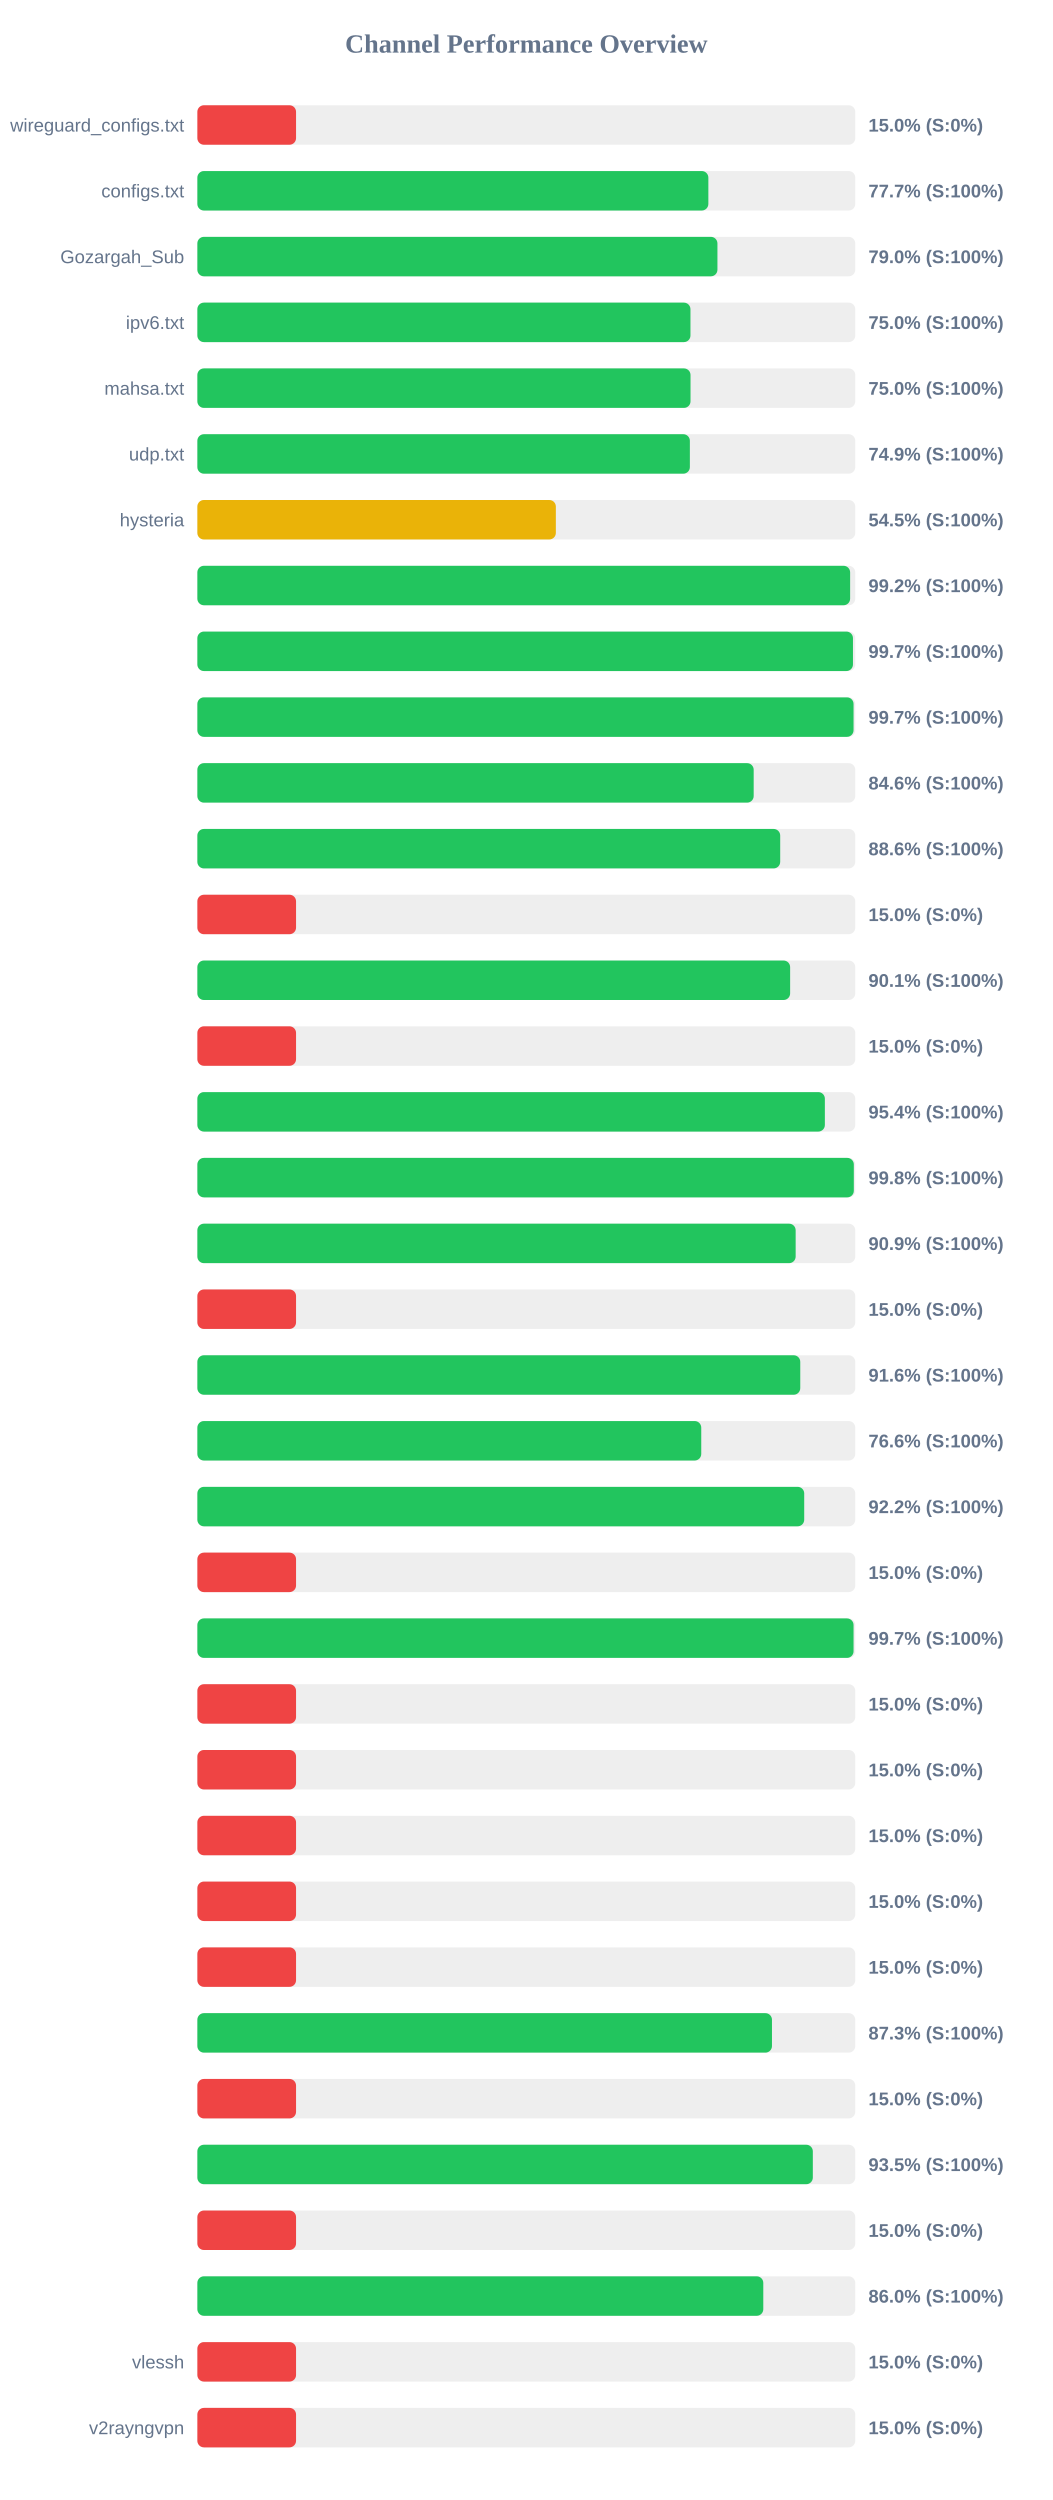
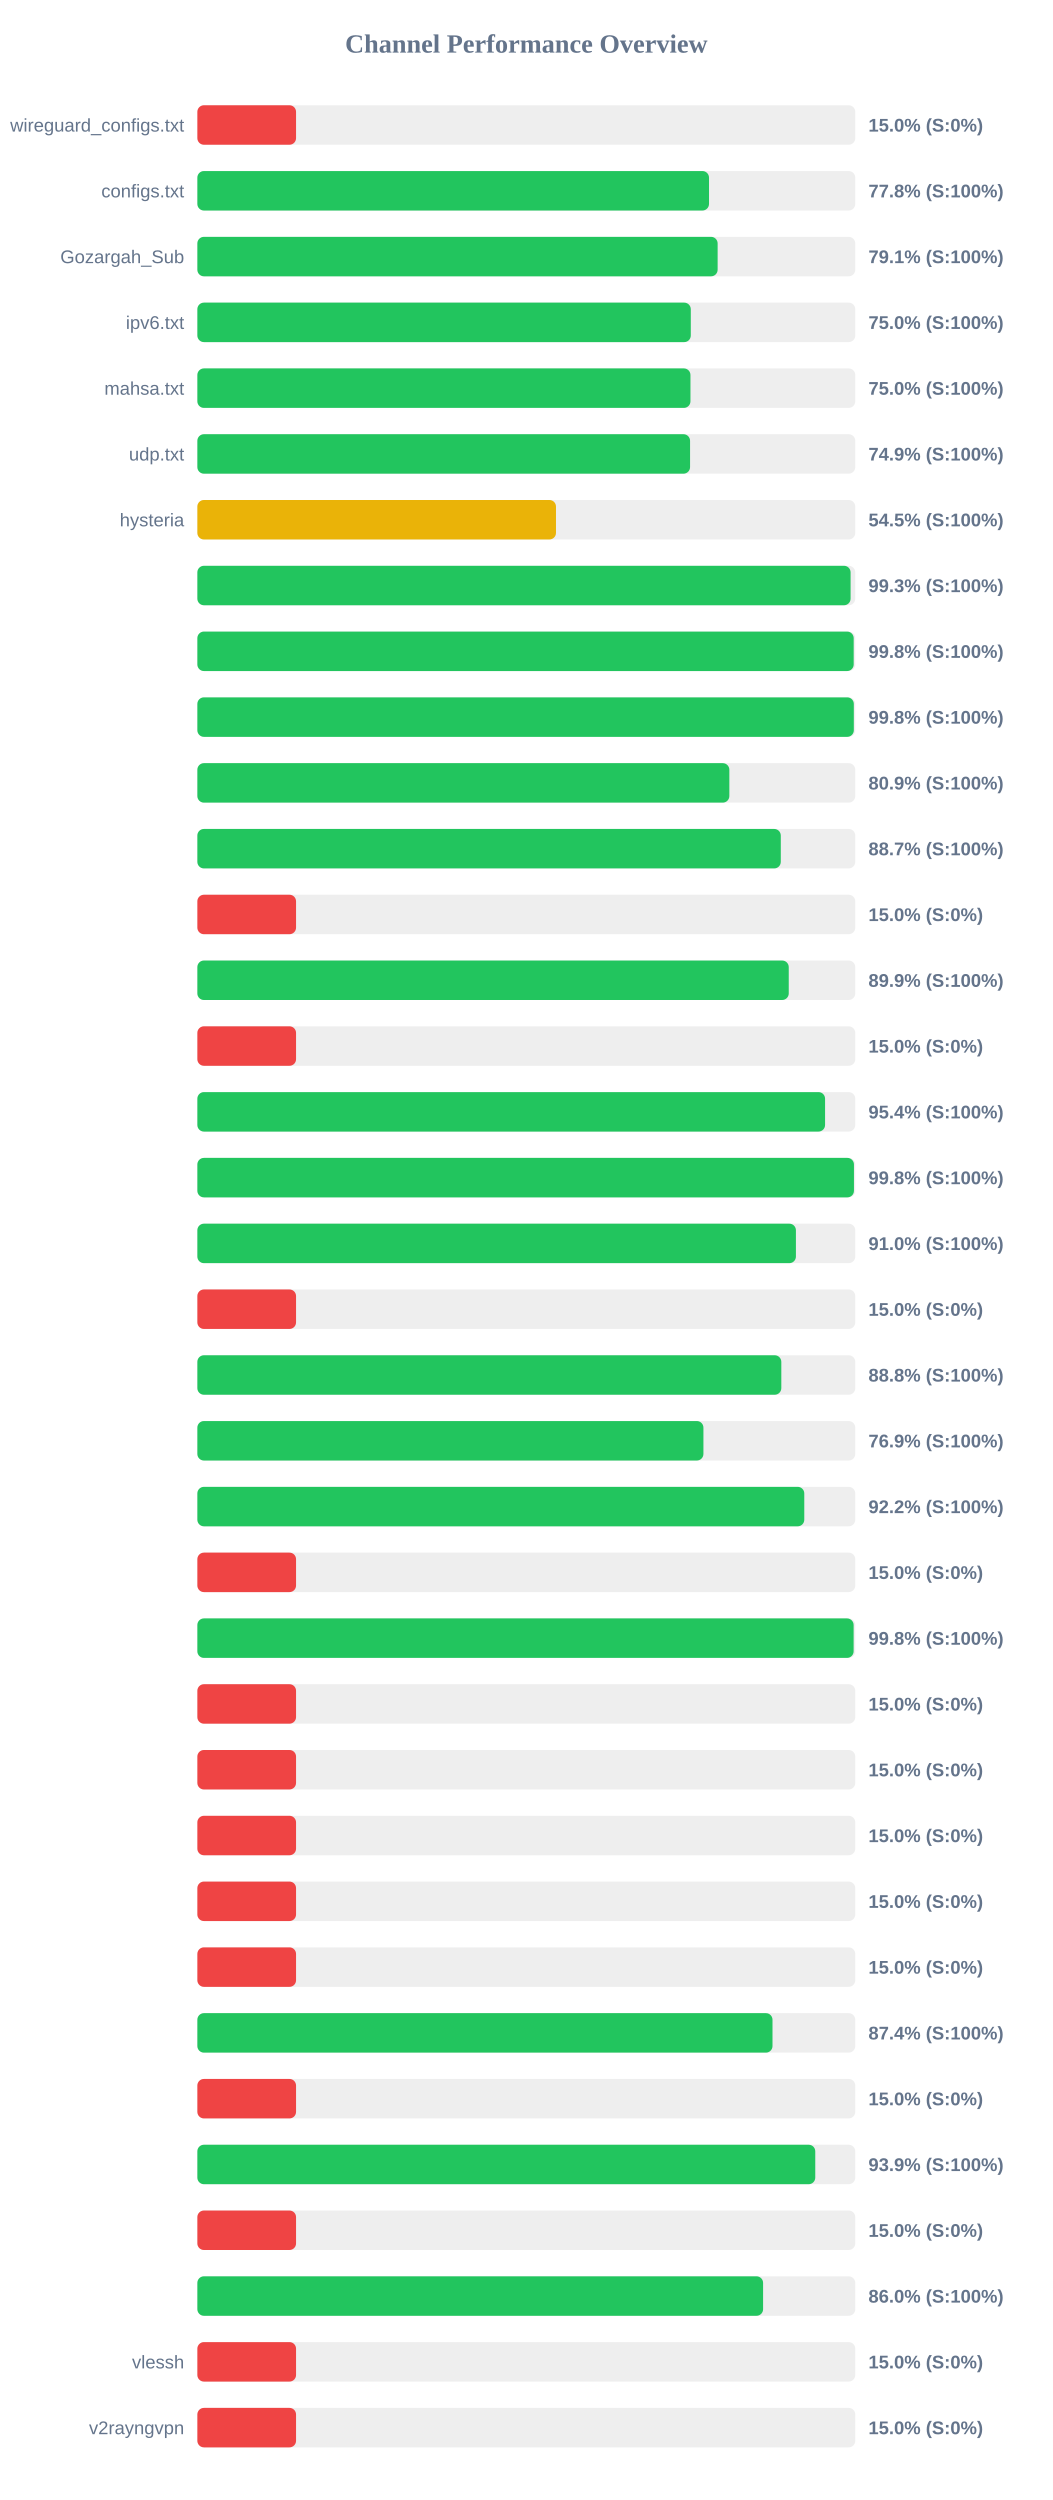
<svg xmlns="http://www.w3.org/2000/svg" width="800" height="1900" version="1.1">
  <style>
        .row { font: 14px Arial; fill: #64748b; }
        .score { font: bold 14px Arial; fill: #64748b; }
    </style>
  <text x="400" y="40" text-anchor="middle" font-size="20px" font-weight="bold" fill="#64748b">Channel Performance Overview</text>
  <rect x="150" y="80" width="500" height="30" fill="#eee" rx="5" />
  <rect x="150" y="80" width="75.0" height="30" fill="#ef4444" rx="5" />
  <text x="140" y="100" text-anchor="end" class="row">wireguard_configs.txt</text>
  <text x="660" y="100" text-anchor="start" class="score">15.0% (S:0%)</text>
  <rect x="150" y="130" width="500" height="30" fill="#eee" rx="5" />
-   <rect x="150" y="130" width="388.35" height="30" fill="#22c55e" rx="5" />
+   <rect x="150" y="130" width="388.85" height="30" fill="#22c55e" rx="5" />
  <text x="140" y="150" text-anchor="end" class="row">configs.txt</text>
-   <text x="660" y="150" text-anchor="start" class="score">77.7% (S:100%)</text>
+   <text x="660" y="150" text-anchor="start" class="score">77.8% (S:100%)</text>
  <rect x="150" y="180" width="500" height="30" fill="#eee" rx="5" />
-   <rect x="150" y="180" width="395.25" height="30" fill="#22c55e" rx="5" />
+   <rect x="150" y="180" width="395.4" height="30" fill="#22c55e" rx="5" />
  <text x="140" y="200" text-anchor="end" class="row">Gozargah_Sub</text>
-   <text x="660" y="200" text-anchor="start" class="score">79.0% (S:100%)</text>
+   <text x="660" y="200" text-anchor="start" class="score">79.1% (S:100%)</text>
  <rect x="150" y="230" width="500" height="30" fill="#eee" rx="5" />
-   <rect x="150" y="230" width="374.75" height="30" fill="#22c55e" rx="5" />
+   <rect x="150" y="230" width="375.0" height="30" fill="#22c55e" rx="5" />
  <text x="140" y="250" text-anchor="end" class="row">ipv6.txt</text>
  <text x="660" y="250" text-anchor="start" class="score">75.0% (S:100%)</text>
  <rect x="150" y="280" width="500" height="30" fill="#eee" rx="5" />
-   <rect x="150" y="280" width="374.8" height="30" fill="#22c55e" rx="5" />
+   <rect x="150" y="280" width="374.75" height="30" fill="#22c55e" rx="5" />
  <text x="140" y="300" text-anchor="end" class="row">mahsa.txt</text>
  <text x="660" y="300" text-anchor="start" class="score">75.0% (S:100%)</text>
  <rect x="150" y="330" width="500" height="30" fill="#eee" rx="5" />
-   <rect x="150" y="330" width="374.3" height="30" fill="#22c55e" rx="5" />
+   <rect x="150" y="330" width="374.45" height="30" fill="#22c55e" rx="5" />
  <text x="140" y="350" text-anchor="end" class="row">udp.txt</text>
  <text x="660" y="350" text-anchor="start" class="score">74.9% (S:100%)</text>
  <rect x="150" y="380" width="500" height="30" fill="#eee" rx="5" />
-   <rect x="150" y="380" width="272.45" height="30" fill="#eab308" rx="5" />
+   <rect x="150" y="380" width="272.55" height="30" fill="#eab308" rx="5" />
  <text x="140" y="400" text-anchor="end" class="row">hysteria</text>
  <text x="660" y="400" text-anchor="start" class="score">54.5% (S:100%)</text>
  <rect x="150" y="430" width="500" height="30" fill="#eee" rx="5" />
-   <rect x="150" y="430" width="496.1" height="30" fill="#22c55e" rx="5" />
+   <rect x="150" y="430" width="496.45" height="30" fill="#22c55e" rx="5" />
  <text x="140" y="450" text-anchor="end" class="row" />
-   <text x="660" y="450" text-anchor="start" class="score">99.2% (S:100%)</text>
+   <text x="660" y="450" text-anchor="start" class="score">99.3% (S:100%)</text>
  <rect x="150" y="480" width="500" height="30" fill="#eee" rx="5" />
-   <rect x="150" y="480" width="498.25" height="30" fill="#22c55e" rx="5" />
+   <rect x="150" y="480" width="498.8" height="30" fill="#22c55e" rx="5" />
  <text x="140" y="500" text-anchor="end" class="row" />
-   <text x="660" y="500" text-anchor="start" class="score">99.7% (S:100%)</text>
+   <text x="660" y="500" text-anchor="start" class="score">99.8% (S:100%)</text>
  <rect x="150" y="530" width="500" height="30" fill="#eee" rx="5" />
-   <rect x="150" y="530" width="498.7" height="30" fill="#22c55e" rx="5" />
+   <rect x="150" y="530" width="498.9" height="30" fill="#22c55e" rx="5" />
  <text x="140" y="550" text-anchor="end" class="row" />
-   <text x="660" y="550" text-anchor="start" class="score">99.7% (S:100%)</text>
+   <text x="660" y="550" text-anchor="start" class="score">99.8% (S:100%)</text>
  <rect x="150" y="580" width="500" height="30" fill="#eee" rx="5" />
-   <rect x="150" y="580" width="422.8" height="30" fill="#22c55e" rx="5" />
+   <rect x="150" y="580" width="404.3" height="30" fill="#22c55e" rx="5" />
  <text x="140" y="600" text-anchor="end" class="row" />
-   <text x="660" y="600" text-anchor="start" class="score">84.6% (S:100%)</text>
+   <text x="660" y="600" text-anchor="start" class="score">80.9% (S:100%)</text>
  <rect x="150" y="630" width="500" height="30" fill="#eee" rx="5" />
-   <rect x="150" y="630" width="442.95" height="30" fill="#22c55e" rx="5" />
+   <rect x="150" y="630" width="443.4" height="30" fill="#22c55e" rx="5" />
  <text x="140" y="650" text-anchor="end" class="row" />
-   <text x="660" y="650" text-anchor="start" class="score">88.6% (S:100%)</text>
+   <text x="660" y="650" text-anchor="start" class="score">88.7% (S:100%)</text>
  <rect x="150" y="680" width="500" height="30" fill="#eee" rx="5" />
  <rect x="150" y="680" width="75.0" height="30" fill="#ef4444" rx="5" />
  <text x="140" y="700" text-anchor="end" class="row" />
  <text x="660" y="700" text-anchor="start" class="score">15.0% (S:0%)</text>
  <rect x="150" y="730" width="500" height="30" fill="#eee" rx="5" />
-   <rect x="150" y="730" width="450.5" height="30" fill="#22c55e" rx="5" />
+   <rect x="150" y="730" width="449.45" height="30" fill="#22c55e" rx="5" />
  <text x="140" y="750" text-anchor="end" class="row" />
-   <text x="660" y="750" text-anchor="start" class="score">90.1% (S:100%)</text>
+   <text x="660" y="750" text-anchor="start" class="score">89.9% (S:100%)</text>
  <rect x="150" y="780" width="500" height="30" fill="#eee" rx="5" />
  <rect x="150" y="780" width="75.0" height="30" fill="#ef4444" rx="5" />
  <text x="140" y="800" text-anchor="end" class="row" />
  <text x="660" y="800" text-anchor="start" class="score">15.0% (S:0%)</text>
  <rect x="150" y="830" width="500" height="30" fill="#eee" rx="5" />
-   <rect x="150" y="830" width="476.9" height="30" fill="#22c55e" rx="5" />
+   <rect x="150" y="830" width="477.05" height="30" fill="#22c55e" rx="5" />
  <text x="140" y="850" text-anchor="end" class="row" />
  <text x="660" y="850" text-anchor="start" class="score">95.4% (S:100%)</text>
  <rect x="150" y="880" width="500" height="30" fill="#eee" rx="5" />
-   <rect x="150" y="880" width="498.9" height="30" fill="#22c55e" rx="5" />
+   <rect x="150" y="880" width="499.0" height="30" fill="#22c55e" rx="5" />
  <text x="140" y="900" text-anchor="end" class="row" />
  <text x="660" y="900" text-anchor="start" class="score">99.8% (S:100%)</text>
  <rect x="150" y="930" width="500" height="30" fill="#eee" rx="5" />
-   <rect x="150" y="930" width="454.7" height="30" fill="#22c55e" rx="5" />
+   <rect x="150" y="930" width="454.9" height="30" fill="#22c55e" rx="5" />
  <text x="140" y="950" text-anchor="end" class="row" />
-   <text x="660" y="950" text-anchor="start" class="score">90.9% (S:100%)</text>
+   <text x="660" y="950" text-anchor="start" class="score">91.0% (S:100%)</text>
  <rect x="150" y="980" width="500" height="30" fill="#eee" rx="5" />
  <rect x="150" y="980" width="75.0" height="30" fill="#ef4444" rx="5" />
  <text x="140" y="1000" text-anchor="end" class="row" />
  <text x="660" y="1000" text-anchor="start" class="score">15.0% (S:0%)</text>
  <rect x="150" y="1030" width="500" height="30" fill="#eee" rx="5" />
-   <rect x="150" y="1030" width="458.2" height="30" fill="#22c55e" rx="5" />
+   <rect x="150" y="1030" width="443.8" height="30" fill="#22c55e" rx="5" />
  <text x="140" y="1050" text-anchor="end" class="row" />
-   <text x="660" y="1050" text-anchor="start" class="score">91.6% (S:100%)</text>
+   <text x="660" y="1050" text-anchor="start" class="score">88.8% (S:100%)</text>
  <rect x="150" y="1080" width="500" height="30" fill="#eee" rx="5" />
-   <rect x="150" y="1080" width="382.95" height="30" fill="#22c55e" rx="5" />
+   <rect x="150" y="1080" width="384.6" height="30" fill="#22c55e" rx="5" />
  <text x="140" y="1100" text-anchor="end" class="row" />
-   <text x="660" y="1100" text-anchor="start" class="score">76.6% (S:100%)</text>
+   <text x="660" y="1100" text-anchor="start" class="score">76.9% (S:100%)</text>
  <rect x="150" y="1130" width="500" height="30" fill="#eee" rx="5" />
-   <rect x="150" y="1130" width="461.2" height="30" fill="#22c55e" rx="5" />
+   <rect x="150" y="1130" width="461.25" height="30" fill="#22c55e" rx="5" />
  <text x="140" y="1150" text-anchor="end" class="row" />
  <text x="660" y="1150" text-anchor="start" class="score">92.2% (S:100%)</text>
  <rect x="150" y="1180" width="500" height="30" fill="#eee" rx="5" />
  <rect x="150" y="1180" width="75.0" height="30" fill="#ef4444" rx="5" />
  <text x="140" y="1200" text-anchor="end" class="row" />
  <text x="660" y="1200" text-anchor="start" class="score">15.0% (S:0%)</text>
  <rect x="150" y="1230" width="500" height="30" fill="#eee" rx="5" />
-   <rect x="150" y="1230" width="498.7" height="30" fill="#22c55e" rx="5" />
+   <rect x="150" y="1230" width="498.75" height="30" fill="#22c55e" rx="5" />
  <text x="140" y="1250" text-anchor="end" class="row" />
-   <text x="660" y="1250" text-anchor="start" class="score">99.7% (S:100%)</text>
+   <text x="660" y="1250" text-anchor="start" class="score">99.8% (S:100%)</text>
  <rect x="150" y="1280" width="500" height="30" fill="#eee" rx="5" />
  <rect x="150" y="1280" width="75.0" height="30" fill="#ef4444" rx="5" />
  <text x="140" y="1300" text-anchor="end" class="row" />
  <text x="660" y="1300" text-anchor="start" class="score">15.0% (S:0%)</text>
  <rect x="150" y="1330" width="500" height="30" fill="#eee" rx="5" />
  <rect x="150" y="1330" width="75.0" height="30" fill="#ef4444" rx="5" />
  <text x="140" y="1350" text-anchor="end" class="row" />
  <text x="660" y="1350" text-anchor="start" class="score">15.0% (S:0%)</text>
  <rect x="150" y="1380" width="500" height="30" fill="#eee" rx="5" />
  <rect x="150" y="1380" width="75.0" height="30" fill="#ef4444" rx="5" />
  <text x="140" y="1400" text-anchor="end" class="row" />
  <text x="660" y="1400" text-anchor="start" class="score">15.0% (S:0%)</text>
  <rect x="150" y="1430" width="500" height="30" fill="#eee" rx="5" />
  <rect x="150" y="1430" width="75.0" height="30" fill="#ef4444" rx="5" />
  <text x="140" y="1450" text-anchor="end" class="row" />
  <text x="660" y="1450" text-anchor="start" class="score">15.0% (S:0%)</text>
  <rect x="150" y="1480" width="500" height="30" fill="#eee" rx="5" />
  <rect x="150" y="1480" width="75.0" height="30" fill="#ef4444" rx="5" />
  <text x="140" y="1500" text-anchor="end" class="row" />
  <text x="660" y="1500" text-anchor="start" class="score">15.0% (S:0%)</text>
  <rect x="150" y="1530" width="500" height="30" fill="#eee" rx="5" />
-   <rect x="150" y="1530" width="436.7" height="30" fill="#22c55e" rx="5" />
+   <rect x="150" y="1530" width="437.1" height="30" fill="#22c55e" rx="5" />
  <text x="140" y="1550" text-anchor="end" class="row" />
-   <text x="660" y="1550" text-anchor="start" class="score">87.3% (S:100%)</text>
+   <text x="660" y="1550" text-anchor="start" class="score">87.4% (S:100%)</text>
  <rect x="150" y="1580" width="500" height="30" fill="#eee" rx="5" />
  <rect x="150" y="1580" width="75.0" height="30" fill="#ef4444" rx="5" />
  <text x="140" y="1600" text-anchor="end" class="row" />
  <text x="660" y="1600" text-anchor="start" class="score">15.0% (S:0%)</text>
  <rect x="150" y="1630" width="500" height="30" fill="#eee" rx="5" />
-   <rect x="150" y="1630" width="467.75" height="30" fill="#22c55e" rx="5" />
+   <rect x="150" y="1630" width="469.6" height="30" fill="#22c55e" rx="5" />
  <text x="140" y="1650" text-anchor="end" class="row" />
-   <text x="660" y="1650" text-anchor="start" class="score">93.5% (S:100%)</text>
+   <text x="660" y="1650" text-anchor="start" class="score">93.9% (S:100%)</text>
  <rect x="150" y="1680" width="500" height="30" fill="#eee" rx="5" />
  <rect x="150" y="1680" width="75.0" height="30" fill="#ef4444" rx="5" />
  <text x="140" y="1700" text-anchor="end" class="row" />
  <text x="660" y="1700" text-anchor="start" class="score">15.0% (S:0%)</text>
  <rect x="150" y="1730" width="500" height="30" fill="#eee" rx="5" />
-   <rect x="150" y="1730" width="430.1" height="30" fill="#22c55e" rx="5" />
+   <rect x="150" y="1730" width="429.95" height="30" fill="#22c55e" rx="5" />
  <text x="140" y="1750" text-anchor="end" class="row" />
  <text x="660" y="1750" text-anchor="start" class="score">86.0% (S:100%)</text>
  <rect x="150" y="1780" width="500" height="30" fill="#eee" rx="5" />
  <rect x="150" y="1780" width="75.0" height="30" fill="#ef4444" rx="5" />
  <text x="140" y="1800" text-anchor="end" class="row">vlessh</text>
  <text x="660" y="1800" text-anchor="start" class="score">15.0% (S:0%)</text>
  <rect x="150" y="1830" width="500" height="30" fill="#eee" rx="5" />
  <rect x="150" y="1830" width="75.0" height="30" fill="#ef4444" rx="5" />
  <text x="140" y="1850" text-anchor="end" class="row">v2rayngvpn</text>
  <text x="660" y="1850" text-anchor="start" class="score">15.0% (S:0%)</text>
</svg>
